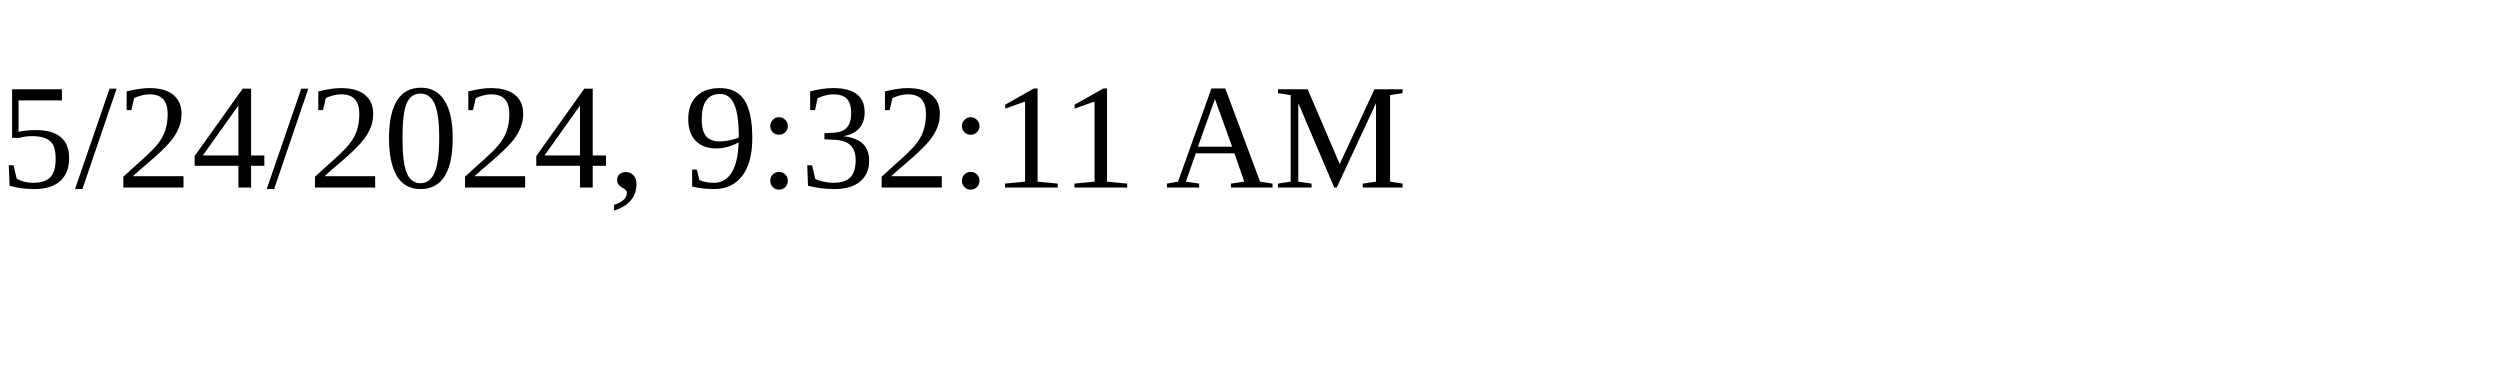
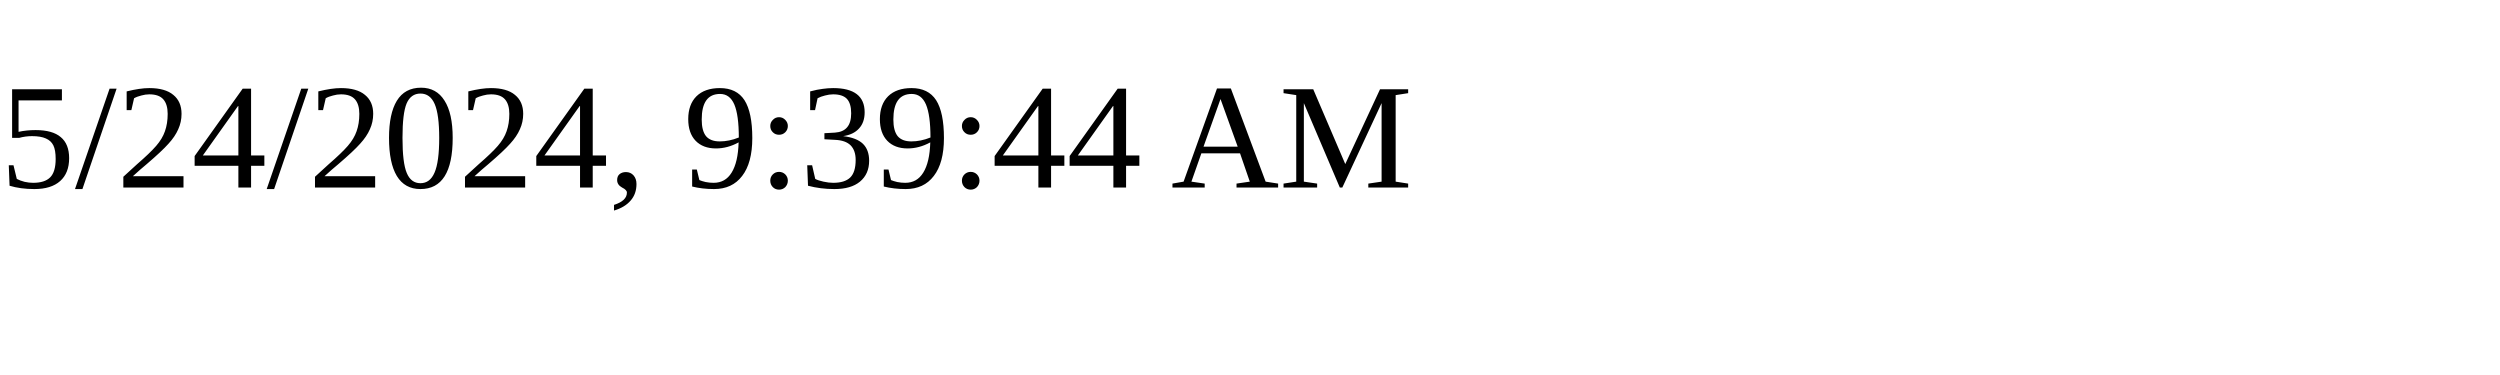
<svg xmlns="http://www.w3.org/2000/svg" height="30" width="200">
-   <text x="0" y="15">5/24/2024, 9:32:11 AM</text>
+   <text x="0" y="15">5/24/2024, 9:39:44 AM</text>
</svg>
